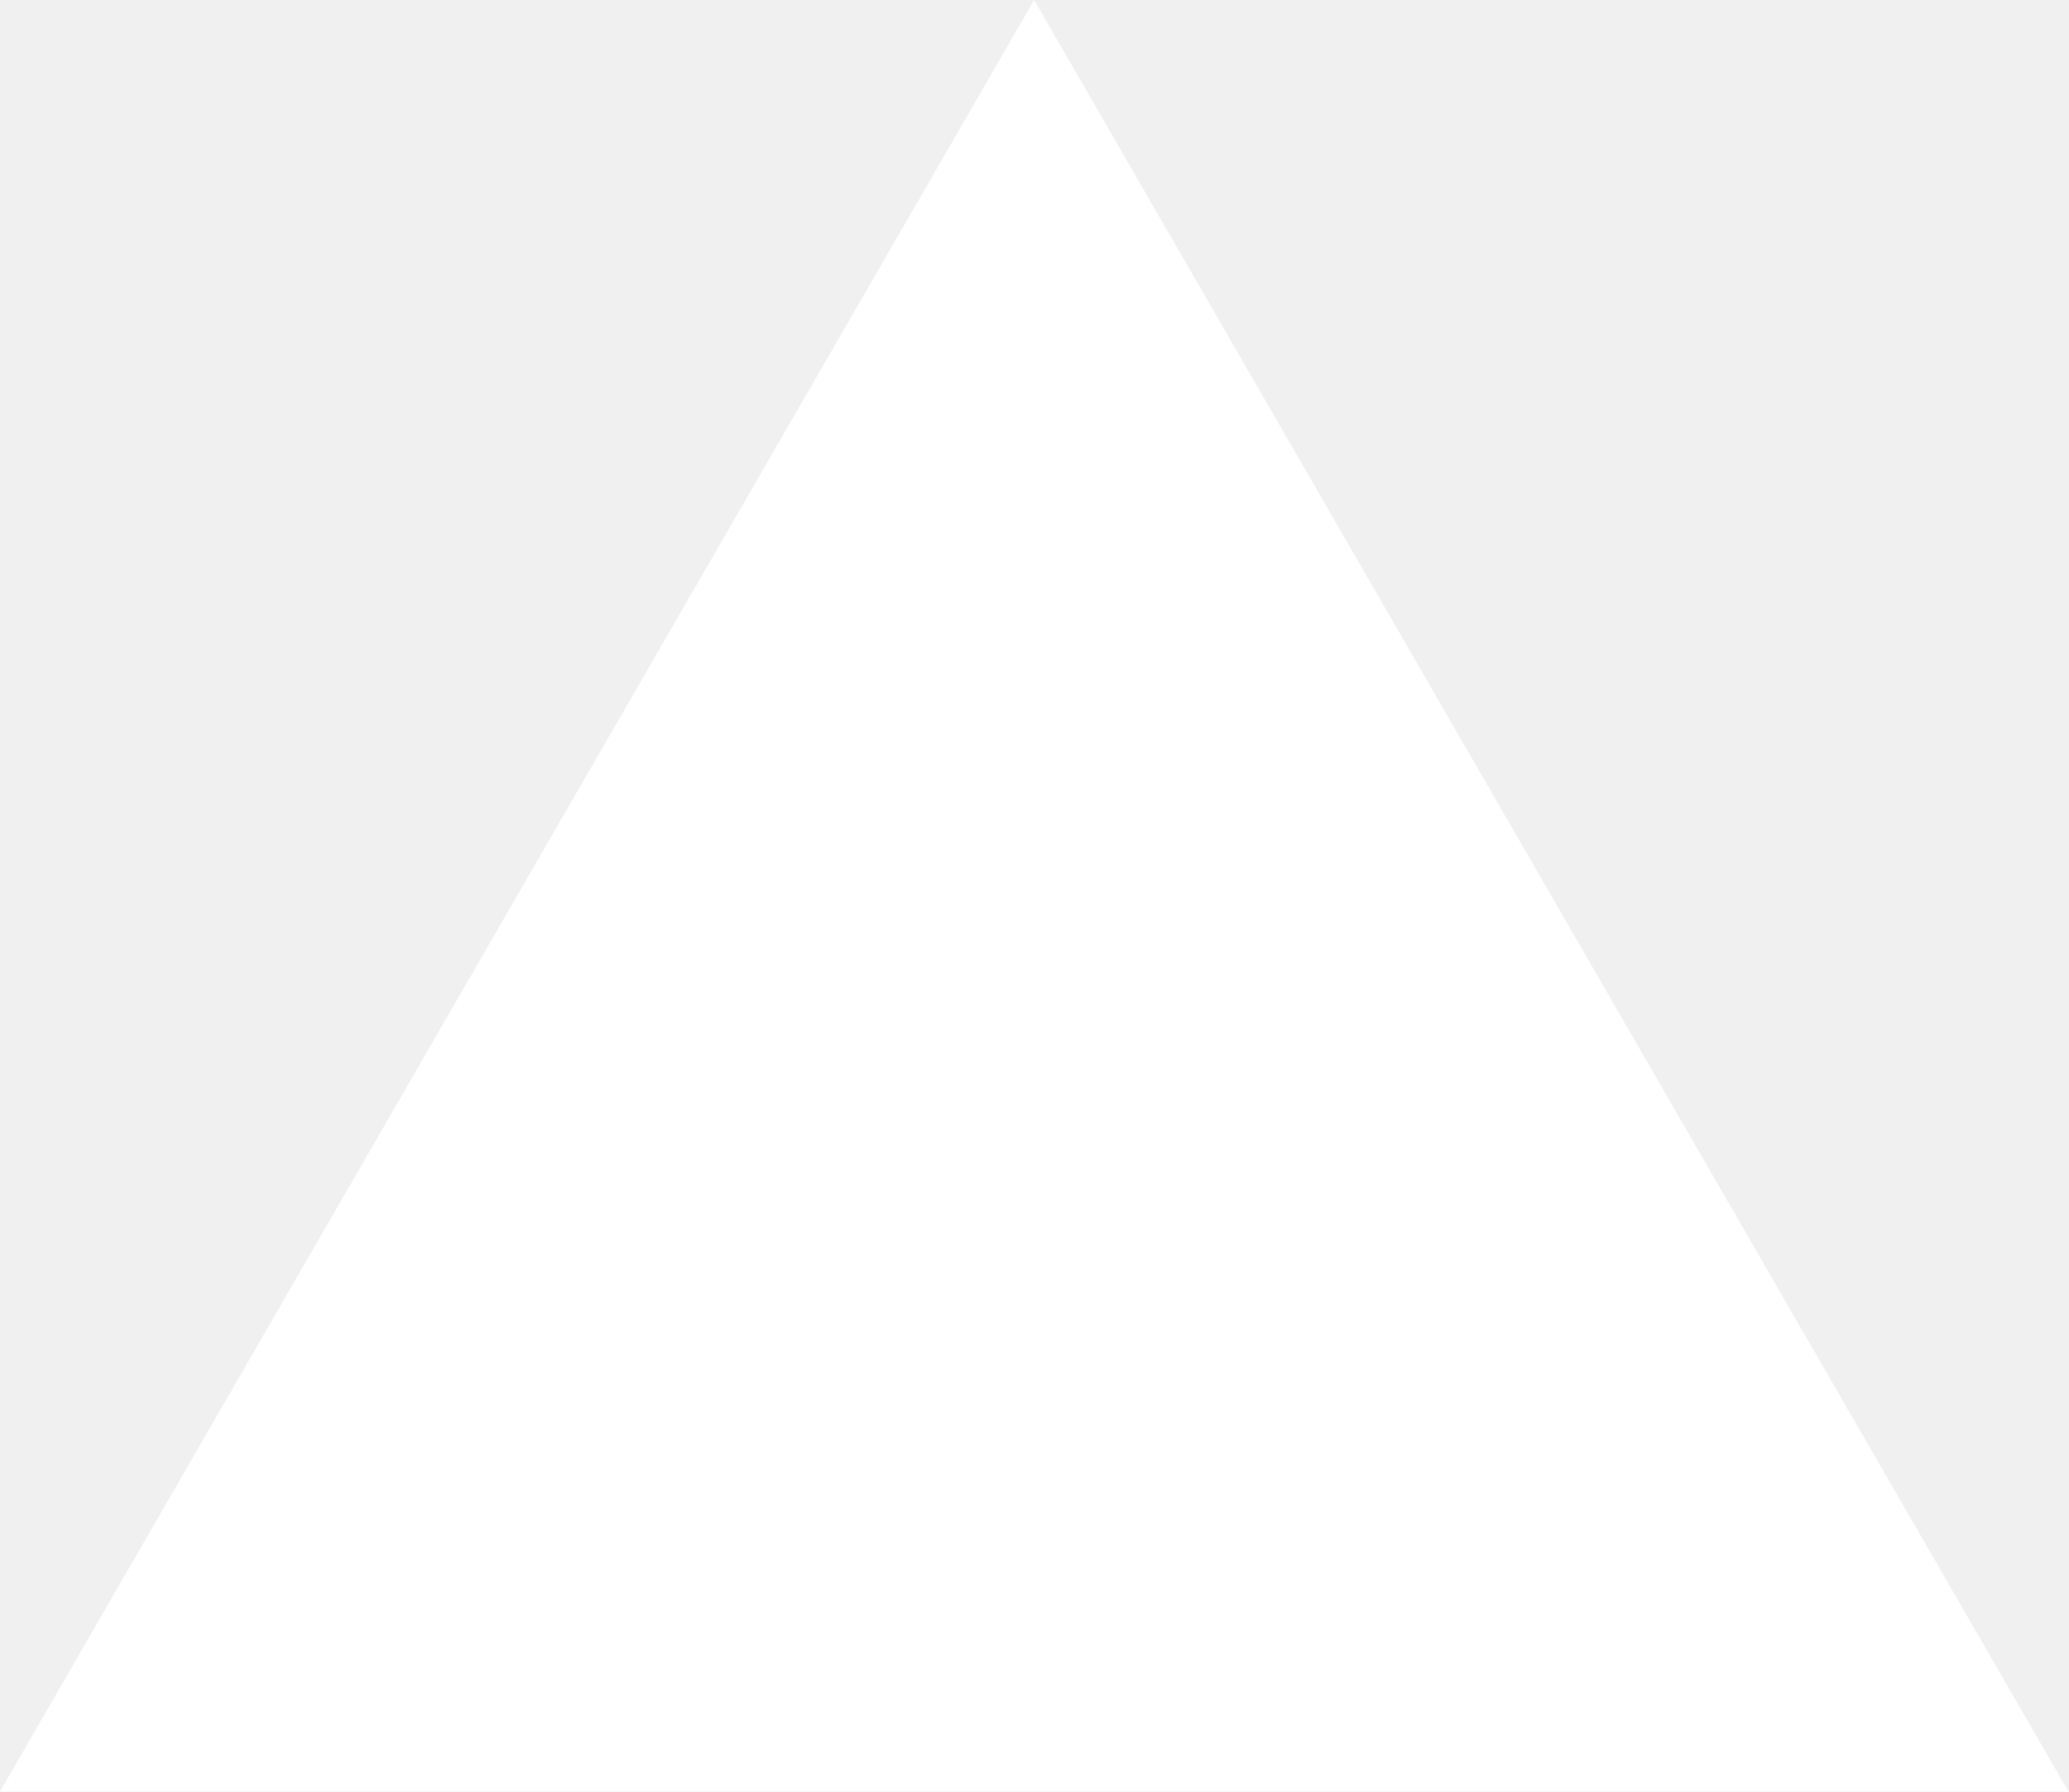
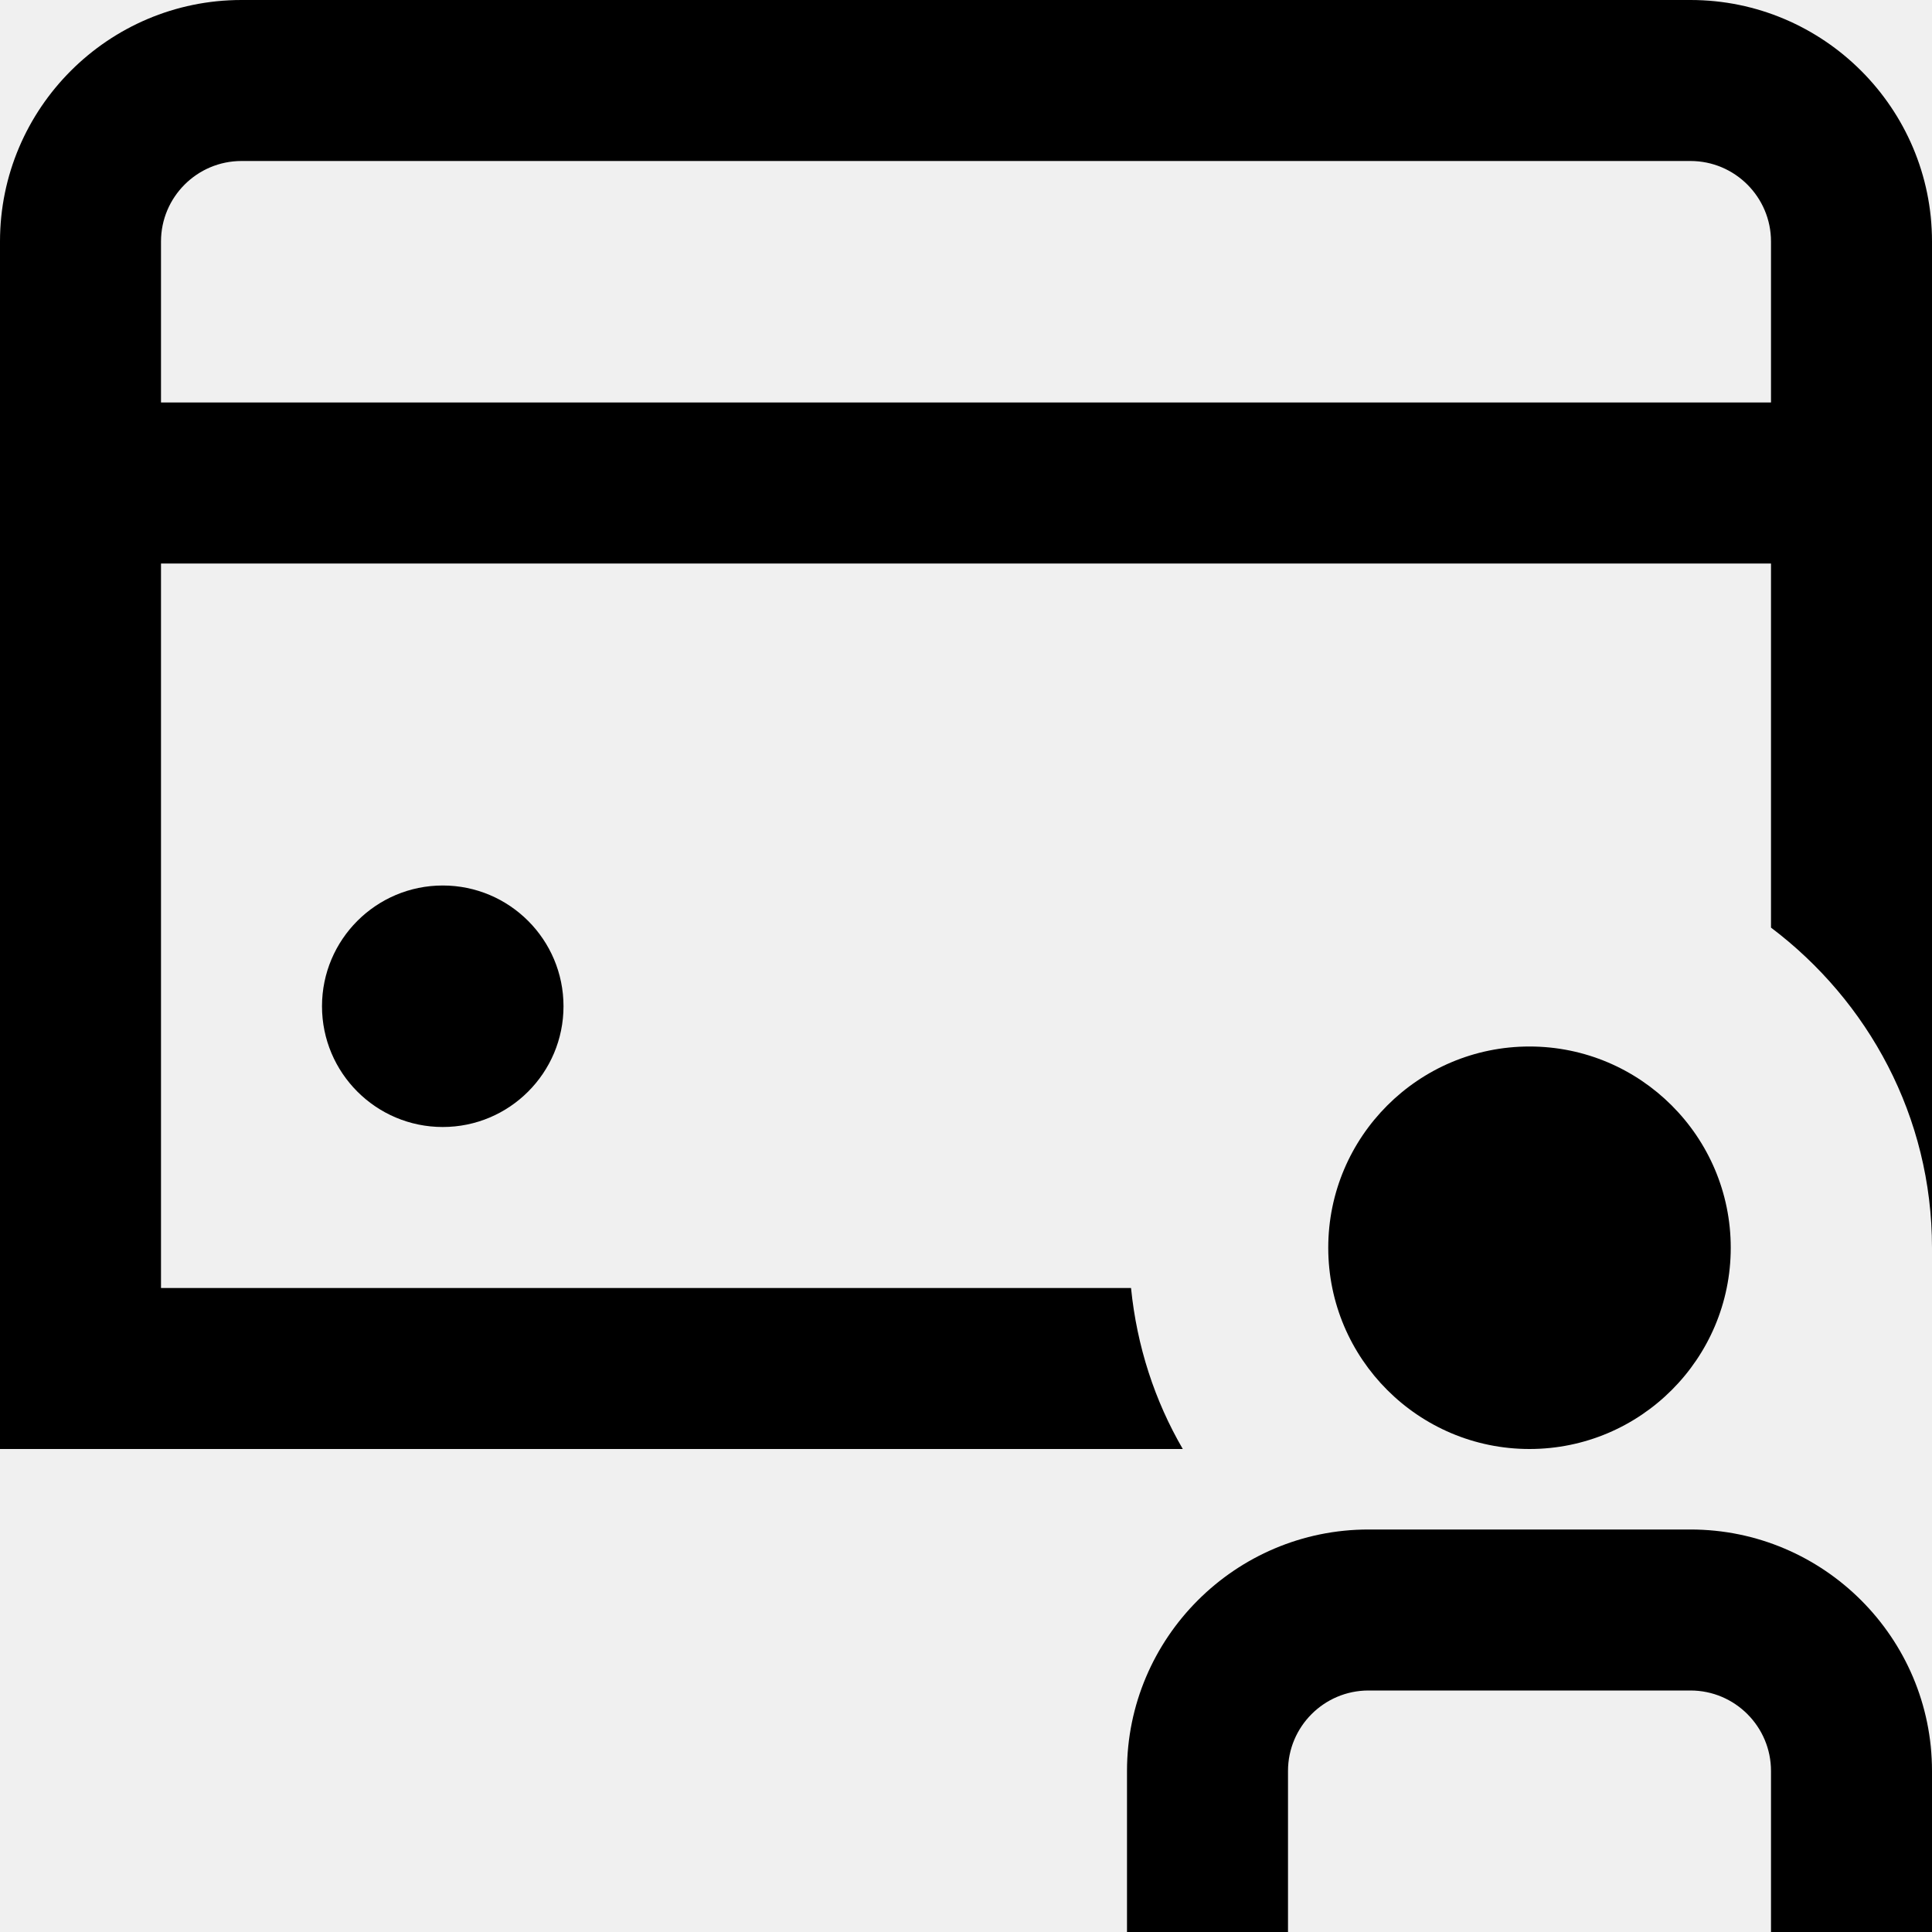
- <svg xmlns="http://www.w3.org/2000/svg" fill="none" viewBox="0 0 1155 1000">
-   <path d="m577.3 0 577.4 1000H0z" fill="#fff" />
+ <svg xmlns="http://www.w3.org/2000/svg" id="Layer_1" data-name="Layer 1" viewBox="0 0 24 24">
+   <path d="m5.5,11c.828,0,1.5.672,1.5,1.5s-.672,1.5-1.5,1.5-1.5-.672-1.5-1.5.672-1.5,1.5-1.5ZM24,3v12.5c0-1.63-.792-3.065-2-3.977v-4.523H2v9h12.05c.073.725.294,1.4.643,2H0V3C0,1.346,1.346,0,3,0h18c1.654,0,3,1.346,3,3Zm-2,2v-2c0-.551-.448-1-1-1H3c-.552,0-1,.449-1,1v2h20Zm-3,13c1.379,0,2.5-1.121,2.5-2.5s-1.121-2.5-2.5-2.5-2.5,1.121-2.5,2.5,1.121,2.5,2.5,2.5Zm2,1h-4c-1.654,0-3,1.346-3,3v2h2v-2c0-.551.448-1,1-1h4c.552,0,1,.449,1,1v2h2v-2c0-1.654-1.346-3-3-3Z" />
</svg>
